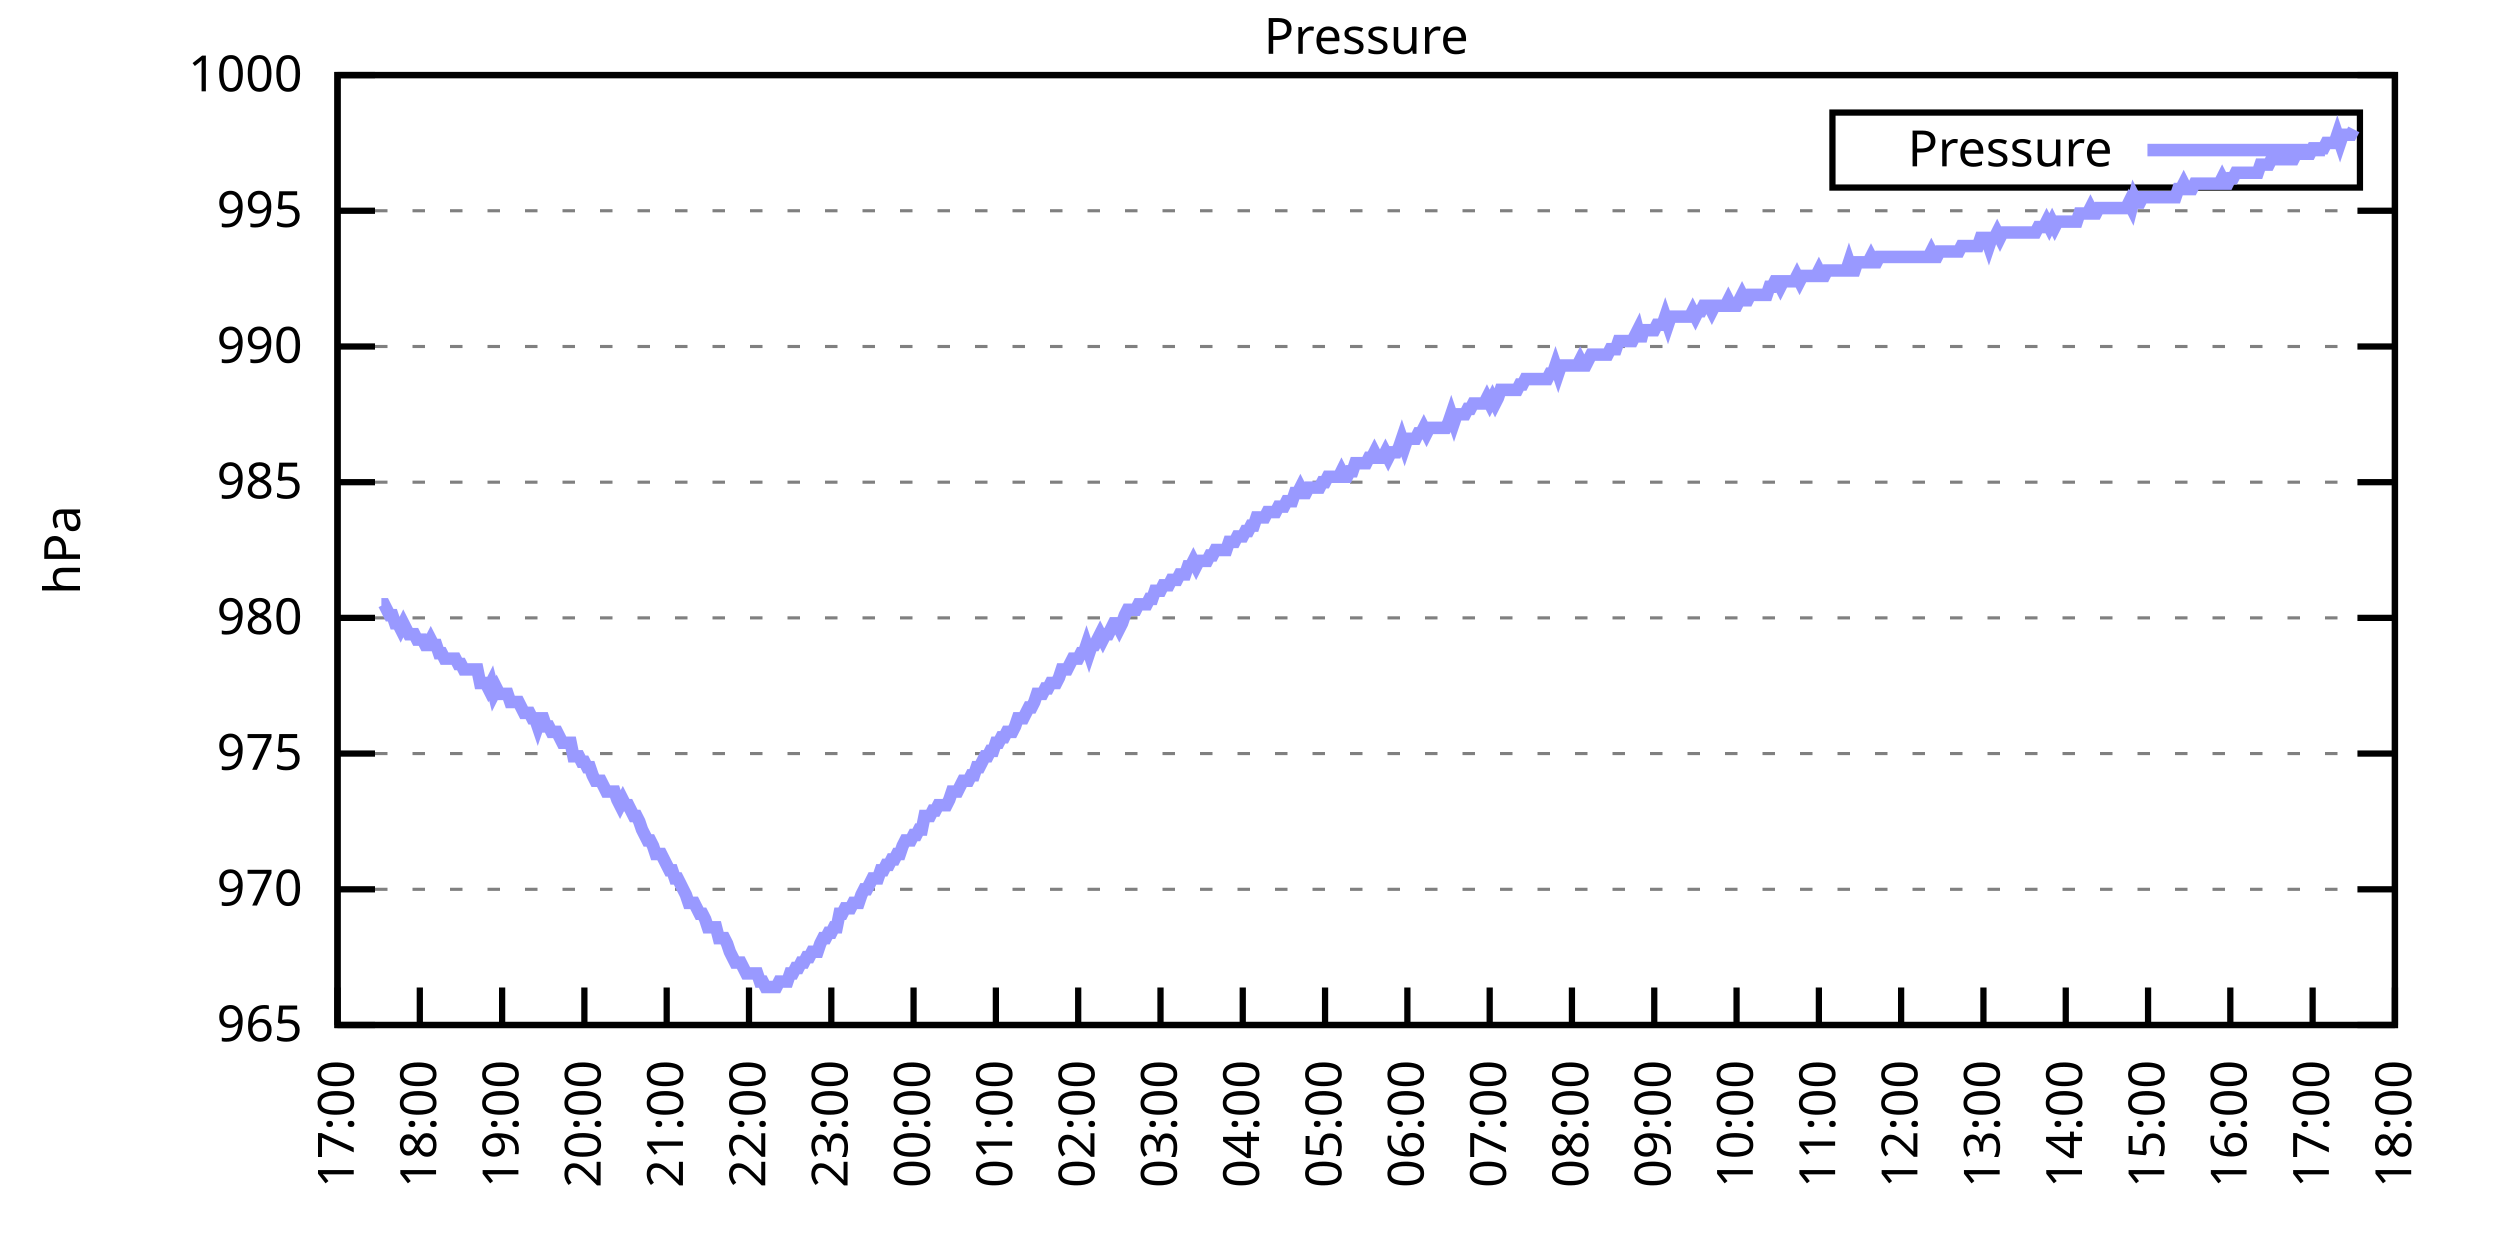
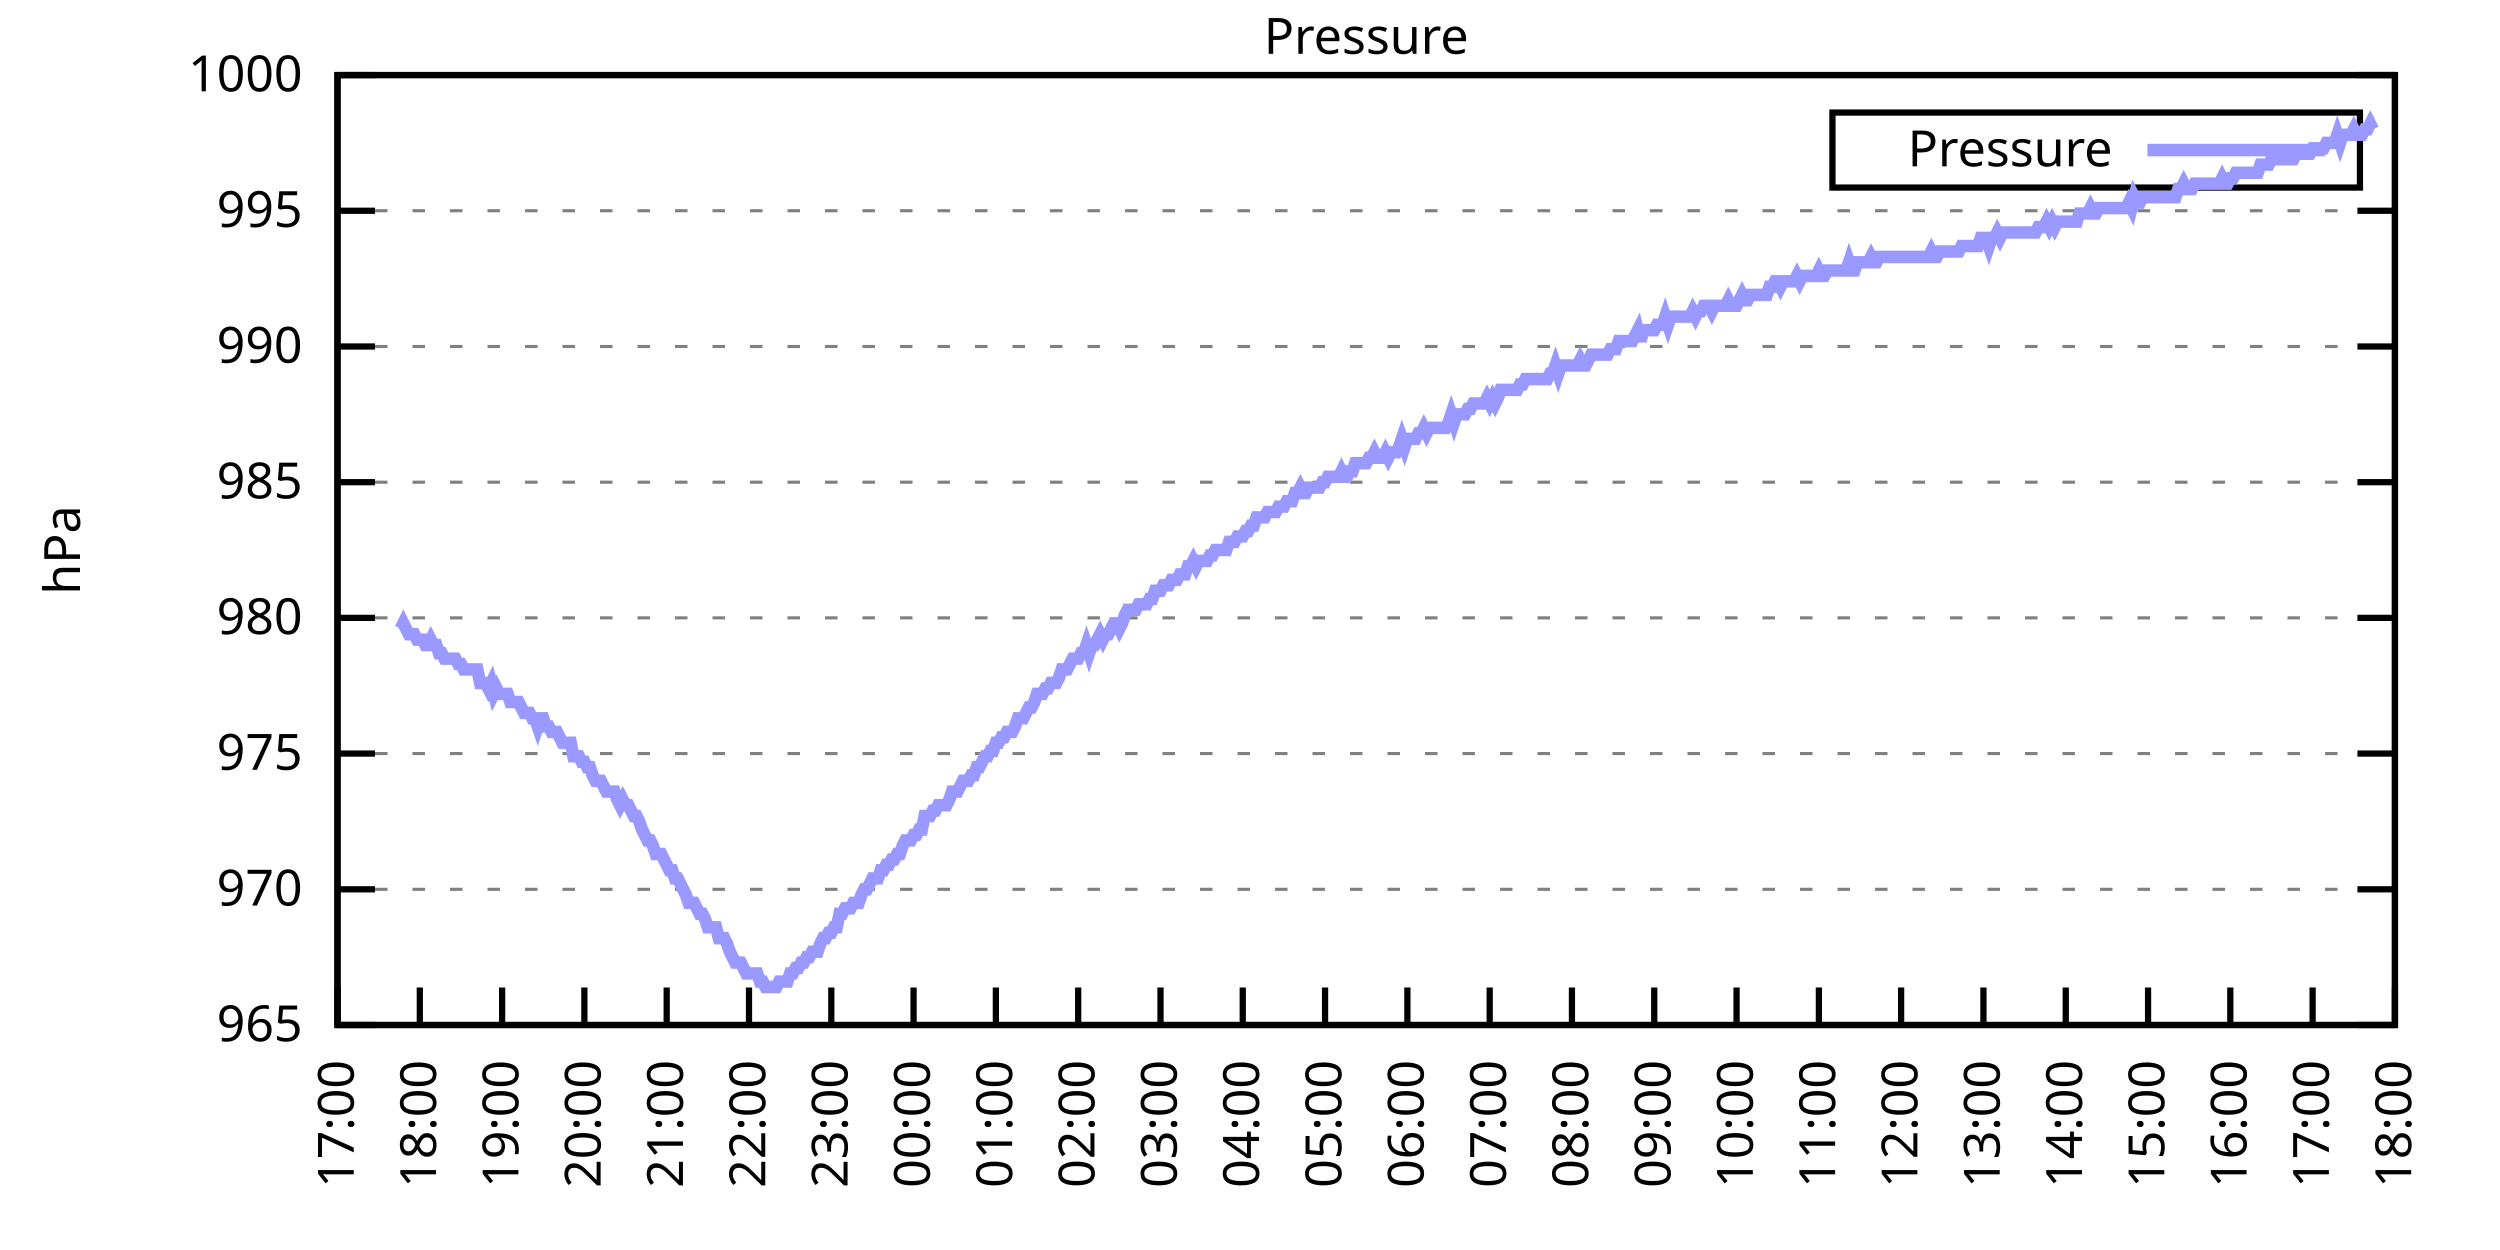
<svg xmlns="http://www.w3.org/2000/svg" xmlns:xlink="http://www.w3.org/1999/xlink" width="400" height="200" viewBox="0 0 400 200">
  <g id="gnuplot_canvas">
    <rect x="0" y="0" width="400" height="200" fill="none" />
    <defs>
      <circle id="gpDot" r="0.5" stroke-width="0.5" stroke="currentColor" />
      <path id="gpPt0" stroke-width="0.333" stroke="currentColor" d="M-1,0 h2 M0,-1 v2" />
      <path id="gpPt1" stroke-width="0.333" stroke="currentColor" d="M-1,-1 L1,1 M1,-1 L-1,1" />
      <path id="gpPt2" stroke-width="0.333" stroke="currentColor" d="M-1,0 L1,0 M0,-1 L0,1 M-1,-1 L1,1 M-1,1 L1,-1" />
      <rect id="gpPt3" stroke-width="0.333" stroke="currentColor" x="-1" y="-1" width="2" height="2" />
      <rect id="gpPt4" stroke-width="0.333" stroke="currentColor" fill="currentColor" x="-1" y="-1" width="2" height="2" />
      <circle id="gpPt5" stroke-width="0.333" stroke="currentColor" cx="0" cy="0" r="1" />
      <use xlink:href="#gpPt5" id="gpPt6" fill="currentColor" stroke="none" />
      <path id="gpPt7" stroke-width="0.333" stroke="currentColor" d="M0,-1.33 L-1.33,0.67 L1.33,0.67 z" />
      <use xlink:href="#gpPt7" id="gpPt8" fill="currentColor" stroke="none" />
      <use xlink:href="#gpPt7" id="gpPt9" stroke="currentColor" transform="rotate(180)" />
      <use xlink:href="#gpPt9" id="gpPt10" fill="currentColor" stroke="none" />
      <use xlink:href="#gpPt3" id="gpPt11" stroke="currentColor" transform="rotate(45)" />
      <use xlink:href="#gpPt11" id="gpPt12" fill="currentColor" stroke="none" />
      <path id="gpPt13" stroke-width="0.333" stroke="currentColor" d="M0,1.330 L1.265,0.411 L0.782,-1.067 L-0.782,-1.076 L-1.265,0.411 z" />
      <use xlink:href="#gpPt13" id="gpPt14" fill="currentColor" stroke="none" />
      <filter id="textbox" filterUnits="objectBoundingBox" x="0" y="0" height="1" width="1">
        <feFlood flood-color="white" flood-opacity="1" result="bgnd" />
        <feComposite in="SourceGraphic" in2="bgnd" operator="atop" />
      </filter>
      <filter id="greybox" filterUnits="objectBoundingBox" x="0" y="0" height="1" width="1">
        <feFlood flood-color="lightgrey" flood-opacity="1" result="grey" />
        <feComposite in="SourceGraphic" in2="grey" operator="atop" />
      </filter>
    </defs>
    <g fill="none" color="white" stroke="currentColor" stroke-width="1.00" stroke-linecap="butt" stroke-linejoin="miter">
</g>
    <g fill="none" color="black" stroke="currentColor" stroke-width="1.00" stroke-linecap="butt" stroke-linejoin="miter">
      <g stroke="none" shape-rendering="crispEdges">
        <polygon fill="rgb(255, 255, 255)" points="54.00,164.00 383.18,164.00 383.18,12.02 54.00,12.02 " />
      </g>
    </g>
    <g fill="none" color="black" stroke="currentColor" stroke-width="1.00" stroke-linecap="butt" stroke-linejoin="miter">
</g>
    <g fill="none" color="black" stroke="black" stroke-width="0.50" stroke-linecap="butt" stroke-linejoin="miter">
</g>
    <g fill="none" color="gray" stroke="currentColor" stroke-width="0.50" stroke-linecap="butt" stroke-linejoin="miter">
      <path stroke="gray" stroke-dasharray="2,4" class="gridline" d="M54.00,164.00 L383.19,164.00  " />
    </g>
    <g fill="none" color="gray" stroke="gray" stroke-width="1.00" stroke-linecap="butt" stroke-linejoin="miter">
</g>
    <g fill="none" color="black" stroke="currentColor" stroke-width="1.00" stroke-linecap="butt" stroke-linejoin="miter">
      <path stroke="black" d="M54.00,164.00 L60.00,164.00 M383.19,164.00 L377.19,164.00  " />
      <g transform="translate(48.40,166.60)" stroke="none" fill="black" font-family="Sans" font-size="8.00" text-anchor="end">
        <text>
          <tspan font-family="Sans"> 965</tspan>
        </text>
      </g>
    </g>
    <g fill="none" color="black" stroke="currentColor" stroke-width="1.00" stroke-linecap="butt" stroke-linejoin="miter">
</g>
    <g fill="none" color="black" stroke="black" stroke-width="0.50" stroke-linecap="butt" stroke-linejoin="miter">
</g>
    <g fill="none" color="gray" stroke="currentColor" stroke-width="0.50" stroke-linecap="butt" stroke-linejoin="miter">
      <path stroke="gray" stroke-dasharray="2,4" class="gridline" d="M54.00,142.29 L383.19,142.29  " />
    </g>
    <g fill="none" color="gray" stroke="gray" stroke-width="1.00" stroke-linecap="butt" stroke-linejoin="miter">
</g>
    <g fill="none" color="black" stroke="currentColor" stroke-width="1.00" stroke-linecap="butt" stroke-linejoin="miter">
      <path stroke="black" d="M54.00,142.29 L60.00,142.29 M383.19,142.29 L377.19,142.29  " />
      <g transform="translate(48.40,144.89)" stroke="none" fill="black" font-family="Sans" font-size="8.00" text-anchor="end">
        <text>
          <tspan font-family="Sans"> 970</tspan>
        </text>
      </g>
    </g>
    <g fill="none" color="black" stroke="currentColor" stroke-width="1.00" stroke-linecap="butt" stroke-linejoin="miter">
</g>
    <g fill="none" color="black" stroke="black" stroke-width="0.50" stroke-linecap="butt" stroke-linejoin="miter">
</g>
    <g fill="none" color="gray" stroke="currentColor" stroke-width="0.50" stroke-linecap="butt" stroke-linejoin="miter">
      <path stroke="gray" stroke-dasharray="2,4" class="gridline" d="M54.00,120.57 L383.19,120.57  " />
    </g>
    <g fill="none" color="gray" stroke="gray" stroke-width="1.00" stroke-linecap="butt" stroke-linejoin="miter">
</g>
    <g fill="none" color="black" stroke="currentColor" stroke-width="1.00" stroke-linecap="butt" stroke-linejoin="miter">
      <path stroke="black" d="M54.00,120.57 L60.00,120.57 M383.19,120.57 L377.19,120.57  " />
      <g transform="translate(48.40,123.17)" stroke="none" fill="black" font-family="Sans" font-size="8.00" text-anchor="end">
        <text>
          <tspan font-family="Sans"> 975</tspan>
        </text>
      </g>
    </g>
    <g fill="none" color="black" stroke="currentColor" stroke-width="1.00" stroke-linecap="butt" stroke-linejoin="miter">
</g>
    <g fill="none" color="black" stroke="black" stroke-width="0.50" stroke-linecap="butt" stroke-linejoin="miter">
</g>
    <g fill="none" color="gray" stroke="currentColor" stroke-width="0.50" stroke-linecap="butt" stroke-linejoin="miter">
      <path stroke="gray" stroke-dasharray="2,4" class="gridline" d="M54.00,98.86 L383.19,98.86  " />
    </g>
    <g fill="none" color="gray" stroke="gray" stroke-width="1.00" stroke-linecap="butt" stroke-linejoin="miter">
</g>
    <g fill="none" color="black" stroke="currentColor" stroke-width="1.00" stroke-linecap="butt" stroke-linejoin="miter">
      <path stroke="black" d="M54.00,98.86 L60.00,98.86 M383.19,98.86 L377.19,98.86  " />
      <g transform="translate(48.40,101.46)" stroke="none" fill="black" font-family="Sans" font-size="8.00" text-anchor="end">
        <text>
          <tspan font-family="Sans"> 980</tspan>
        </text>
      </g>
    </g>
    <g fill="none" color="black" stroke="currentColor" stroke-width="1.00" stroke-linecap="butt" stroke-linejoin="miter">
</g>
    <g fill="none" color="black" stroke="black" stroke-width="0.50" stroke-linecap="butt" stroke-linejoin="miter">
</g>
    <g fill="none" color="gray" stroke="currentColor" stroke-width="0.50" stroke-linecap="butt" stroke-linejoin="miter">
      <path stroke="gray" stroke-dasharray="2,4" class="gridline" d="M54.00,77.15 L383.19,77.15  " />
    </g>
    <g fill="none" color="gray" stroke="gray" stroke-width="1.00" stroke-linecap="butt" stroke-linejoin="miter">
</g>
    <g fill="none" color="black" stroke="currentColor" stroke-width="1.00" stroke-linecap="butt" stroke-linejoin="miter">
      <path stroke="black" d="M54.00,77.15 L60.00,77.15 M383.19,77.15 L377.19,77.15  " />
      <g transform="translate(48.40,79.75)" stroke="none" fill="black" font-family="Sans" font-size="8.00" text-anchor="end">
        <text>
          <tspan font-family="Sans"> 985</tspan>
        </text>
      </g>
    </g>
    <g fill="none" color="black" stroke="currentColor" stroke-width="1.00" stroke-linecap="butt" stroke-linejoin="miter">
</g>
    <g fill="none" color="black" stroke="black" stroke-width="0.50" stroke-linecap="butt" stroke-linejoin="miter">
</g>
    <g fill="none" color="gray" stroke="currentColor" stroke-width="0.50" stroke-linecap="butt" stroke-linejoin="miter">
      <path stroke="gray" stroke-dasharray="2,4" class="gridline" d="M54.00,55.44 L383.19,55.44  " />
    </g>
    <g fill="none" color="gray" stroke="gray" stroke-width="1.00" stroke-linecap="butt" stroke-linejoin="miter">
</g>
    <g fill="none" color="black" stroke="currentColor" stroke-width="1.00" stroke-linecap="butt" stroke-linejoin="miter">
      <path stroke="black" d="M54.00,55.44 L60.00,55.44 M383.19,55.44 L377.19,55.44  " />
      <g transform="translate(48.40,58.04)" stroke="none" fill="black" font-family="Sans" font-size="8.00" text-anchor="end">
        <text>
          <tspan font-family="Sans"> 990</tspan>
        </text>
      </g>
    </g>
    <g fill="none" color="black" stroke="currentColor" stroke-width="1.00" stroke-linecap="butt" stroke-linejoin="miter">
</g>
    <g fill="none" color="black" stroke="black" stroke-width="0.50" stroke-linecap="butt" stroke-linejoin="miter">
</g>
    <g fill="none" color="gray" stroke="currentColor" stroke-width="0.50" stroke-linecap="butt" stroke-linejoin="miter">
      <path stroke="gray" stroke-dasharray="2,4" class="gridline" d="M54.00,33.72 L383.19,33.72  " />
    </g>
    <g fill="none" color="gray" stroke="gray" stroke-width="1.00" stroke-linecap="butt" stroke-linejoin="miter">
</g>
    <g fill="none" color="black" stroke="currentColor" stroke-width="1.00" stroke-linecap="butt" stroke-linejoin="miter">
      <path stroke="black" d="M54.00,33.72 L60.00,33.72 M383.19,33.72 L377.19,33.72  " />
      <g transform="translate(48.40,36.32)" stroke="none" fill="black" font-family="Sans" font-size="8.00" text-anchor="end">
        <text>
          <tspan font-family="Sans"> 995</tspan>
        </text>
      </g>
    </g>
    <g fill="none" color="black" stroke="currentColor" stroke-width="1.00" stroke-linecap="butt" stroke-linejoin="miter">
</g>
    <g fill="none" color="black" stroke="black" stroke-width="0.50" stroke-linecap="butt" stroke-linejoin="miter">
</g>
    <g fill="none" color="gray" stroke="currentColor" stroke-width="0.50" stroke-linecap="butt" stroke-linejoin="miter">
      <path stroke="gray" stroke-dasharray="2,4" class="gridline" d="M54.00,12.01 L383.19,12.01  " />
    </g>
    <g fill="none" color="gray" stroke="gray" stroke-width="1.00" stroke-linecap="butt" stroke-linejoin="miter">
</g>
    <g fill="none" color="black" stroke="currentColor" stroke-width="1.00" stroke-linecap="butt" stroke-linejoin="miter">
      <path stroke="black" d="M54.00,12.01 L60.00,12.01 M383.19,12.01 L377.19,12.01  " />
      <g transform="translate(48.40,14.61)" stroke="none" fill="black" font-family="Sans" font-size="8.00" text-anchor="end">
        <text>
          <tspan font-family="Sans"> 1000</tspan>
        </text>
      </g>
    </g>
    <g fill="none" color="black" stroke="currentColor" stroke-width="1.00" stroke-linecap="butt" stroke-linejoin="miter">
      <path stroke="black" d="M54.00,164.00 L54.00,158.00  " />
      <g transform="translate(56.60,169.60) rotate(270.00)" stroke="none" fill="black" font-family="Sans" font-size="8.00" text-anchor="end">
        <text>
          <tspan font-family="Sans">17:00</tspan>
        </text>
      </g>
    </g>
    <g fill="none" color="black" stroke="currentColor" stroke-width="1.00" stroke-linecap="butt" stroke-linejoin="miter">
      <path stroke="black" d="M67.17,164.00 L67.17,158.00  " />
      <g transform="translate(69.77,169.60) rotate(270.00)" stroke="none" fill="black" font-family="Sans" font-size="8.00" text-anchor="end">
        <text>
          <tspan font-family="Sans">18:00</tspan>
        </text>
      </g>
    </g>
    <g fill="none" color="black" stroke="currentColor" stroke-width="1.00" stroke-linecap="butt" stroke-linejoin="miter">
      <path stroke="black" d="M80.34,164.00 L80.34,158.00  " />
      <g transform="translate(82.94,169.60) rotate(270.00)" stroke="none" fill="black" font-family="Sans" font-size="8.00" text-anchor="end">
        <text>
          <tspan font-family="Sans">19:00</tspan>
        </text>
      </g>
    </g>
    <g fill="none" color="black" stroke="currentColor" stroke-width="1.00" stroke-linecap="butt" stroke-linejoin="miter">
      <path stroke="black" d="M93.50,164.00 L93.50,158.00  " />
      <g transform="translate(96.10,169.60) rotate(270.00)" stroke="none" fill="black" font-family="Sans" font-size="8.00" text-anchor="end">
        <text>
          <tspan font-family="Sans">20:00</tspan>
        </text>
      </g>
    </g>
    <g fill="none" color="black" stroke="currentColor" stroke-width="1.00" stroke-linecap="butt" stroke-linejoin="miter">
      <path stroke="black" d="M106.67,164.00 L106.67,158.00  " />
      <g transform="translate(109.27,169.60) rotate(270.00)" stroke="none" fill="black" font-family="Sans" font-size="8.00" text-anchor="end">
        <text>
          <tspan font-family="Sans">21:00</tspan>
        </text>
      </g>
    </g>
    <g fill="none" color="black" stroke="currentColor" stroke-width="1.00" stroke-linecap="butt" stroke-linejoin="miter">
      <path stroke="black" d="M119.84,164.00 L119.84,158.00  " />
      <g transform="translate(122.44,169.60) rotate(270.00)" stroke="none" fill="black" font-family="Sans" font-size="8.00" text-anchor="end">
        <text>
          <tspan font-family="Sans">22:00</tspan>
        </text>
      </g>
    </g>
    <g fill="none" color="black" stroke="currentColor" stroke-width="1.00" stroke-linecap="butt" stroke-linejoin="miter">
      <path stroke="black" d="M133.01,164.00 L133.01,158.00  " />
      <g transform="translate(135.61,169.60) rotate(270.00)" stroke="none" fill="black" font-family="Sans" font-size="8.00" text-anchor="end">
        <text>
          <tspan font-family="Sans">23:00</tspan>
        </text>
      </g>
    </g>
    <g fill="none" color="black" stroke="currentColor" stroke-width="1.00" stroke-linecap="butt" stroke-linejoin="miter">
      <path stroke="black" d="M146.17,164.00 L146.17,158.00  " />
      <g transform="translate(148.77,169.60) rotate(270.00)" stroke="none" fill="black" font-family="Sans" font-size="8.00" text-anchor="end">
        <text>
          <tspan font-family="Sans">00:00</tspan>
        </text>
      </g>
    </g>
    <g fill="none" color="black" stroke="currentColor" stroke-width="1.00" stroke-linecap="butt" stroke-linejoin="miter">
      <path stroke="black" d="M159.34,164.00 L159.34,158.00  " />
      <g transform="translate(161.94,169.60) rotate(270.00)" stroke="none" fill="black" font-family="Sans" font-size="8.00" text-anchor="end">
        <text>
          <tspan font-family="Sans">01:00</tspan>
        </text>
      </g>
    </g>
    <g fill="none" color="black" stroke="currentColor" stroke-width="1.00" stroke-linecap="butt" stroke-linejoin="miter">
      <path stroke="black" d="M172.51,164.00 L172.51,158.00  " />
      <g transform="translate(175.11,169.60) rotate(270.00)" stroke="none" fill="black" font-family="Sans" font-size="8.00" text-anchor="end">
        <text>
          <tspan font-family="Sans">02:00</tspan>
        </text>
      </g>
    </g>
    <g fill="none" color="black" stroke="currentColor" stroke-width="1.00" stroke-linecap="butt" stroke-linejoin="miter">
      <path stroke="black" d="M185.68,164.00 L185.68,158.00  " />
      <g transform="translate(188.28,169.60) rotate(270.00)" stroke="none" fill="black" font-family="Sans" font-size="8.00" text-anchor="end">
        <text>
          <tspan font-family="Sans">03:00</tspan>
        </text>
      </g>
    </g>
    <g fill="none" color="black" stroke="currentColor" stroke-width="1.00" stroke-linecap="butt" stroke-linejoin="miter">
      <path stroke="black" d="M198.84,164.00 L198.84,158.00  " />
      <g transform="translate(201.44,169.60) rotate(270.00)" stroke="none" fill="black" font-family="Sans" font-size="8.00" text-anchor="end">
        <text>
          <tspan font-family="Sans">04:00</tspan>
        </text>
      </g>
    </g>
    <g fill="none" color="black" stroke="currentColor" stroke-width="1.00" stroke-linecap="butt" stroke-linejoin="miter">
      <path stroke="black" d="M212.01,164.00 L212.01,158.00  " />
      <g transform="translate(214.61,169.60) rotate(270.00)" stroke="none" fill="black" font-family="Sans" font-size="8.00" text-anchor="end">
        <text>
          <tspan font-family="Sans">05:00</tspan>
        </text>
      </g>
    </g>
    <g fill="none" color="black" stroke="currentColor" stroke-width="1.00" stroke-linecap="butt" stroke-linejoin="miter">
      <path stroke="black" d="M225.18,164.00 L225.18,158.00  " />
      <g transform="translate(227.78,169.60) rotate(270.00)" stroke="none" fill="black" font-family="Sans" font-size="8.00" text-anchor="end">
        <text>
          <tspan font-family="Sans">06:00</tspan>
        </text>
      </g>
    </g>
    <g fill="none" color="black" stroke="currentColor" stroke-width="1.00" stroke-linecap="butt" stroke-linejoin="miter">
      <path stroke="black" d="M238.35,164.00 L238.35,158.00  " />
      <g transform="translate(240.95,169.60) rotate(270.00)" stroke="none" fill="black" font-family="Sans" font-size="8.00" text-anchor="end">
        <text>
          <tspan font-family="Sans">07:00</tspan>
        </text>
      </g>
    </g>
    <g fill="none" color="black" stroke="currentColor" stroke-width="1.00" stroke-linecap="butt" stroke-linejoin="miter">
      <path stroke="black" d="M251.51,164.00 L251.51,158.00  " />
      <g transform="translate(254.11,169.60) rotate(270.00)" stroke="none" fill="black" font-family="Sans" font-size="8.00" text-anchor="end">
        <text>
          <tspan font-family="Sans">08:00</tspan>
        </text>
      </g>
    </g>
    <g fill="none" color="black" stroke="currentColor" stroke-width="1.00" stroke-linecap="butt" stroke-linejoin="miter">
      <path stroke="black" d="M264.68,164.00 L264.68,158.00  " />
      <g transform="translate(267.28,169.60) rotate(270.00)" stroke="none" fill="black" font-family="Sans" font-size="8.00" text-anchor="end">
        <text>
          <tspan font-family="Sans">09:00</tspan>
        </text>
      </g>
    </g>
    <g fill="none" color="black" stroke="currentColor" stroke-width="1.00" stroke-linecap="butt" stroke-linejoin="miter">
      <path stroke="black" d="M277.85,164.00 L277.85,158.00  " />
      <g transform="translate(280.45,169.60) rotate(270.00)" stroke="none" fill="black" font-family="Sans" font-size="8.00" text-anchor="end">
        <text>
          <tspan font-family="Sans">10:00</tspan>
        </text>
      </g>
    </g>
    <g fill="none" color="black" stroke="currentColor" stroke-width="1.00" stroke-linecap="butt" stroke-linejoin="miter">
      <path stroke="black" d="M291.02,164.00 L291.02,158.00  " />
      <g transform="translate(293.62,169.60) rotate(270.00)" stroke="none" fill="black" font-family="Sans" font-size="8.00" text-anchor="end">
        <text>
          <tspan font-family="Sans">11:00</tspan>
        </text>
      </g>
    </g>
    <g fill="none" color="black" stroke="currentColor" stroke-width="1.00" stroke-linecap="butt" stroke-linejoin="miter">
      <path stroke="black" d="M304.18,164.00 L304.18,158.00  " />
      <g transform="translate(306.78,169.60) rotate(270.00)" stroke="none" fill="black" font-family="Sans" font-size="8.00" text-anchor="end">
        <text>
          <tspan font-family="Sans">12:00</tspan>
        </text>
      </g>
    </g>
    <g fill="none" color="black" stroke="currentColor" stroke-width="1.00" stroke-linecap="butt" stroke-linejoin="miter">
      <path stroke="black" d="M317.35,164.00 L317.35,158.00  " />
      <g transform="translate(319.95,169.60) rotate(270.00)" stroke="none" fill="black" font-family="Sans" font-size="8.00" text-anchor="end">
        <text>
          <tspan font-family="Sans">13:00</tspan>
        </text>
      </g>
    </g>
    <g fill="none" color="black" stroke="currentColor" stroke-width="1.00" stroke-linecap="butt" stroke-linejoin="miter">
      <path stroke="black" d="M330.52,164.00 L330.52,158.00  " />
      <g transform="translate(333.12,169.60) rotate(270.00)" stroke="none" fill="black" font-family="Sans" font-size="8.00" text-anchor="end">
        <text>
          <tspan font-family="Sans">14:00</tspan>
        </text>
      </g>
    </g>
    <g fill="none" color="black" stroke="currentColor" stroke-width="1.00" stroke-linecap="butt" stroke-linejoin="miter">
      <path stroke="black" d="M343.69,164.00 L343.69,158.00  " />
      <g transform="translate(346.29,169.60) rotate(270.00)" stroke="none" fill="black" font-family="Sans" font-size="8.00" text-anchor="end">
        <text>
          <tspan font-family="Sans">15:00</tspan>
        </text>
      </g>
    </g>
    <g fill="none" color="black" stroke="currentColor" stroke-width="1.00" stroke-linecap="butt" stroke-linejoin="miter">
      <path stroke="black" d="M356.85,164.00 L356.85,158.00  " />
      <g transform="translate(359.45,169.60) rotate(270.00)" stroke="none" fill="black" font-family="Sans" font-size="8.00" text-anchor="end">
        <text>
          <tspan font-family="Sans">16:00</tspan>
        </text>
      </g>
    </g>
    <g fill="none" color="black" stroke="currentColor" stroke-width="1.00" stroke-linecap="butt" stroke-linejoin="miter">
      <path stroke="black" d="M370.02,164.00 L370.02,158.00  " />
      <g transform="translate(372.62,169.60) rotate(270.00)" stroke="none" fill="black" font-family="Sans" font-size="8.00" text-anchor="end">
        <text>
          <tspan font-family="Sans">17:00</tspan>
        </text>
      </g>
    </g>
    <g fill="none" color="black" stroke="currentColor" stroke-width="1.00" stroke-linecap="butt" stroke-linejoin="miter">
      <path stroke="black" d="M383.19,164.00 L383.19,158.00  " />
      <g transform="translate(385.79,169.60) rotate(270.00)" stroke="none" fill="black" font-family="Sans" font-size="8.00" text-anchor="end">
        <text>
          <tspan font-family="Sans">18:00</tspan>
        </text>
      </g>
    </g>
    <g fill="none" color="black" stroke="currentColor" stroke-width="1.00" stroke-linecap="butt" stroke-linejoin="miter">
</g>
    <g fill="none" color="black" stroke="currentColor" stroke-width="1.00" stroke-linecap="butt" stroke-linejoin="miter">
      <path stroke="black" d="M54.00,12.01 L54.00,164.00 L383.19,164.00 L383.19,12.01 L54.00,12.01 Z  " />
    </g>
    <g fill="none" color="black" stroke="currentColor" stroke-width="1.00" stroke-linecap="butt" stroke-linejoin="miter">
</g>
    <g fill="none" color="black" stroke="currentColor" stroke-width="1.00" stroke-linecap="butt" stroke-linejoin="miter">
      <path stroke="black" d="M293.19,30.01 L293.19,18.01 L377.59,18.01 L377.59,30.01 L293.19,30.01 Z  " />
    </g>
    <g id="Pressure_plot_1">
      <g fill="none" color="white" stroke="black" stroke-width="2.00" stroke-linecap="butt" stroke-linejoin="miter">
</g>
      <g fill="none" color="black" stroke="currentColor" stroke-width="2.00" stroke-linecap="butt" stroke-linejoin="miter">
        <g transform="translate(337.99,26.61)" stroke="none" fill="black" font-family="Sans" font-size="8.00" text-anchor="end">
          <text>
            <tspan font-family="Sans">Pressure</tspan>
          </text>
        </g>
      </g>
      <g fill="none" color="black" stroke="currentColor" stroke-width="2.00" stroke-linecap="butt" stroke-linejoin="miter">
-         <path stroke="rgb(153, 153, 255)" d="M343.59,24.01 L371.99,24.01 M61.02,96.69 L61.46,96.69 L61.90,97.56 L62.34,98.43 L62.78,98.43 L63.22,99.73   L63.66,99.73 L64.10,100.60 L64.53,99.73 L64.97,100.60 L65.41,101.47 L65.85,101.47 L66.29,101.47 L66.73,102.34   L67.17,102.34 L67.61,102.34 L68.05,103.20 L68.48,103.20 L68.92,102.34 L69.36,103.20 L69.80,103.20 L70.24,104.51   L70.68,104.51 L71.12,105.38 L71.56,105.38 L72.00,105.38 L72.43,105.38 L72.87,105.38 L73.31,106.24 L73.75,106.24   L74.19,107.11 L74.63,107.11 L75.07,107.11 L75.51,107.11 L75.95,107.11 L76.38,107.11 L76.82,109.28 L77.26,109.28   L77.70,109.28 L78.14,110.15 L78.58,109.28 L79.02,111.02 L79.46,110.15 L79.90,111.02 L80.34,111.02 L80.77,111.02   L81.21,111.02 L81.65,112.32 L82.09,112.32 L82.53,112.32 L82.97,112.32 L83.41,113.19 L83.85,114.06 L84.29,114.06   L84.72,114.06 L85.16,114.93 L85.60,114.93 L86.04,116.23 L86.48,114.93 L86.92,114.93 L87.36,116.23 L87.80,116.23   L88.24,117.10 L88.67,117.10 L89.11,117.10 L89.55,117.97 L89.99,118.84 L90.43,118.84 L90.87,118.84 L91.31,118.84   L91.75,121.01 L92.19,121.01 L92.62,121.01 L93.06,121.88 L93.50,121.88 L93.94,122.75 L94.38,122.75 L94.82,124.05   L95.26,124.92 L95.70,124.92 L96.14,124.92 L96.58,125.79 L97.01,126.65 L97.45,126.65 L97.89,126.65 L98.33,126.65   L98.77,127.96 L99.21,128.83 L99.65,127.96 L100.09,128.83 L100.53,128.83 L100.96,129.69 L101.40,130.56 L101.84,130.56   L102.28,131.43 L102.72,132.73 L103.16,133.60 L103.60,134.47 L104.04,134.47 L104.48,135.34 L104.91,136.64 L105.35,136.64   L105.79,136.64 L106.23,137.51 L106.67,138.38 L107.11,139.25 L107.55,139.25 L107.99,140.55 L108.43,140.55 L108.87,141.42   L109.30,142.29 L109.74,143.16 L110.18,144.46 L110.62,144.46 L111.06,144.46 L111.50,145.33 L111.94,146.20 L112.38,146.20   L112.82,147.06 L113.25,148.37 L113.69,148.37 L114.13,148.37 L114.57,148.37 L115.01,150.10 L115.45,150.10 L115.89,150.10   L116.33,150.97 L116.77,152.28 L117.20,153.14 L117.64,154.01 L118.08,154.01 L118.52,154.01 L118.96,154.88 L119.40,155.75   L119.84,155.75 L120.28,155.75 L120.72,155.75 L121.15,155.75 L121.59,157.05 L122.03,157.05 L122.47,157.92 L122.91,157.92   L123.35,157.92 L123.79,157.92 L124.23,157.92 L124.67,157.05 L125.11,157.05 L125.54,157.05 L125.98,157.05 L126.42,155.75   L126.86,155.75 L127.30,154.88 L127.74,154.88 L128.18,154.01 L128.62,154.01 L129.06,153.14 L129.49,153.14 L129.93,152.28   L130.37,152.28 L130.81,152.28 L131.25,150.97 L131.69,150.10 L132.13,150.10 L132.57,149.24 L133.01,149.24 L133.44,148.37   L133.88,148.37 L134.32,146.20 L134.76,146.20 L135.20,145.33 L135.64,145.33 L136.08,145.33 L136.52,144.46 L136.96,144.46   L137.39,144.46 L137.83,143.16 L138.27,142.29 L138.71,142.29 L139.15,141.42 L139.59,140.55 L140.03,140.55 L140.47,140.55   L140.91,139.25 L141.35,139.25 L141.78,138.38 L142.22,138.38 L142.66,137.51 L143.10,137.51 L143.54,136.64 L143.98,136.64   L144.42,135.34 L144.86,134.47 L145.30,134.47 L145.73,134.47 L146.17,133.60 L146.61,133.60 L147.05,132.73 L147.49,132.73   L147.93,130.56 L148.37,130.56 L148.81,130.56 L149.25,129.69 L149.68,129.69 L150.12,128.83 L150.56,128.83 L151.00,128.83   L151.44,128.83 L151.88,127.96 L152.32,126.65 L152.76,126.65 L153.20,126.65 L153.63,125.79 L154.07,124.92 L154.51,124.92   L154.95,124.92 L155.39,124.05 L155.83,124.05 L156.27,122.75 L156.71,122.75 L157.15,121.88 L157.59,121.01 L158.02,121.01   L158.46,120.14 L158.90,120.14 L159.34,118.84 L159.78,118.84 L160.22,117.97 L160.66,117.97 L161.10,117.10 L161.54,117.10   L161.97,117.10 L162.41,116.23 L162.85,114.93 L163.29,114.93 L163.73,114.93 L164.17,114.06 L164.61,113.19 L165.05,113.19   L165.49,112.32 L165.92,111.02 L166.36,111.02 L166.80,111.02 L167.24,110.15 L167.68,110.15 L168.12,109.28 L168.56,109.28   L169.00,109.28 L169.44,108.42 L169.87,107.11 L170.31,107.11 L170.75,107.11 L171.19,106.24 L171.63,105.38 L172.07,105.38   L172.51,105.38 L172.95,104.51 L173.39,104.51 L173.83,103.20 L174.26,104.51 L174.70,103.20 L175.14,103.20 L175.58,102.34   L176.02,101.47 L176.46,102.34 L176.90,101.47 L177.34,101.47 L177.78,100.60 L178.21,99.73 L178.65,99.73 L179.09,100.60   L179.53,99.73 L179.97,98.43 L180.41,97.56 L180.85,97.56 L181.29,97.56 L181.73,97.56 L182.16,96.69 L182.60,96.69   L183.04,96.69 L183.48,96.69 L183.92,95.82 L184.36,95.82 L184.80,94.52 L185.24,94.52 L185.68,94.52 L186.11,93.65   L186.55,93.65 L186.99,93.65 L187.43,92.78 L187.87,92.78 L188.31,92.78 L188.75,91.91 L189.19,91.91 L189.63,91.91   L190.07,90.61 L190.50,90.61 L190.94,89.74 L191.38,90.61 L191.82,89.74 L192.26,89.74 L192.70,89.74 L193.14,89.74   L193.58,88.87 L194.02,88.87 L194.45,88.00 L194.89,88.00 L195.33,88.00 L195.77,88.00 L196.21,88.00 L196.65,86.70   L197.09,86.70 L197.53,86.70 L197.97,85.83 L198.40,85.83 L198.84,85.83 L199.28,84.97 L199.72,84.97 L200.16,84.10   L200.60,84.10 L201.04,82.79 L201.48,82.79 L201.92,82.79 L202.35,82.79 L202.79,81.93 L203.23,81.93 L203.67,81.93   L204.11,81.93 L204.55,81.06 L204.99,81.06 L205.43,81.06 L205.87,80.19 L206.31,80.19 L206.74,80.19 L207.18,78.89   L207.62,78.89 L208.06,78.02 L208.50,78.89 L208.94,78.89 L209.38,78.02 L209.82,78.02 L210.26,78.02 L210.69,78.02   L211.13,78.02 L211.57,77.15 L212.01,77.15 L212.45,76.28 L212.89,76.28 L213.33,76.28 L213.77,76.28 L214.21,76.28   L214.64,75.41 L215.08,76.28 L215.52,76.28 L215.96,75.41 L216.40,75.41 L216.84,74.11 L217.28,74.11 L217.72,74.11   L218.16,74.11 L218.60,74.11 L219.03,73.24 L219.47,73.24 L219.91,72.37 L220.35,73.24 L220.79,73.24 L221.23,73.24   L221.67,72.37 L222.11,73.24 L222.55,72.37 L222.98,72.37 L223.42,72.37 L223.86,71.50 L224.30,70.20 L224.74,71.50   L225.18,70.20 L225.62,70.20 L226.06,70.20 L226.50,70.20 L226.93,69.33 L227.37,69.33 L227.81,68.46 L228.25,69.33   L228.69,68.46 L229.13,68.46 L229.57,68.46 L230.01,68.46 L230.45,68.46 L230.88,68.46 L231.32,68.46 L231.76,67.59   L232.20,66.29 L232.64,67.59 L233.08,66.29 L233.52,66.29 L233.96,66.29 L234.40,66.29 L234.84,65.42 L235.27,65.42   L235.71,64.56 L236.15,64.56 L236.59,64.56 L237.03,64.56 L237.47,64.56 L237.91,63.69 L238.35,64.56 L238.79,63.69   L239.22,64.56 L239.66,63.69 L240.10,62.38 L240.54,62.38 L240.98,62.38 L241.42,62.38 L241.86,62.38 L242.30,62.38   L242.74,62.38 L243.17,61.52 L243.61,61.52 L244.05,60.65 L244.49,60.65 L244.93,60.65 L245.37,60.65 L245.81,60.65   L246.25,60.65 L246.69,60.65 L247.12,60.65 L247.56,60.65 L248.00,59.78 L248.44,59.78 L248.88,58.48 L249.32,59.78   L249.76,58.48 L250.20,58.48 L250.64,58.48 L251.08,58.48 L251.51,58.48 L251.95,58.48 L252.39,58.48 L252.83,57.61   L253.27,58.48 L253.71,58.48 L254.15,57.61 L254.59,56.74 L255.03,56.74 L255.46,56.74 L255.90,56.74 L256.34,56.74   L256.78,56.74 L257.22,56.74 L257.66,55.87 L258.10,55.87 L258.54,55.87 L258.98,54.57 L259.41,54.57 L259.85,54.57   L260.29,54.57 L260.73,54.57 L261.17,54.57 L261.61,53.70 L262.05,52.83 L262.49,54.57 L262.93,52.83 L263.36,52.83   L263.80,52.83 L264.24,52.83 L264.68,52.83 L265.12,51.96 L265.56,51.96 L266.00,51.96 L266.44,50.66 L266.88,51.96   L267.32,50.66 L267.75,50.66 L268.19,50.66 L268.63,50.66 L269.07,50.66 L269.51,50.66 L269.95,50.66 L270.39,50.66   L270.83,49.79 L271.27,50.66 L271.70,49.79 L272.14,49.79 L272.58,48.92 L273.02,48.92 L273.46,48.92 L273.90,49.79   L274.34,48.92 L274.78,48.92 L275.22,48.92 L275.65,48.92 L276.09,48.92 L276.53,48.05 L276.97,48.92 L277.41,48.92   L277.85,48.92 L278.29,48.05 L278.73,47.18 L279.17,48.05 L279.60,48.05 L280.04,47.18 L280.48,47.18 L280.92,47.18   L281.36,47.18 L281.80,47.18 L282.24,47.18 L282.68,47.18 L283.12,45.88 L283.56,45.88 L283.99,45.01 L284.43,45.01   L284.87,45.88 L285.31,45.01 L285.75,45.01 L286.19,45.01 L286.63,45.01 L287.07,45.01 L287.51,44.15 L287.94,45.01   L288.38,44.15 L288.82,44.15 L289.26,44.15 L289.70,44.15 L290.14,44.15 L290.58,44.15 L291.02,43.28 L291.46,44.15   L291.89,44.15 L292.33,43.28 L292.77,43.28 L293.21,43.28 L293.65,43.28 L294.09,43.28 L294.53,43.28 L294.97,43.28   L295.41,43.28 L295.84,41.97 L296.28,43.28 L296.72,43.28 L297.16,41.97 L297.60,41.97 L298.04,41.97 L298.48,41.97   L298.92,41.97 L299.36,41.11 L299.80,41.97 L300.23,41.97 L300.67,41.11 L301.11,41.11 L301.55,41.11 L301.99,41.11   L302.43,41.11 L302.87,41.11 L303.31,41.11 L303.75,41.11 L304.18,41.11 L304.62,41.11 L305.06,41.11 L305.50,41.11   L305.94,41.11 L306.38,41.11 L306.82,41.11 L307.26,41.11 L307.70,41.11 L308.13,41.11 L308.57,41.11 L309.01,40.24   L309.45,41.11 L309.89,41.11 L310.33,40.24 L310.77,40.24 L311.21,40.24 L311.65,40.24 L312.08,40.24 L312.52,40.24   L312.96,40.24 L313.40,40.24 L313.84,39.37 L314.28,39.37 L314.72,39.37 L315.16,39.37 L315.60,39.37 L316.04,39.37   L316.47,39.37 L316.91,38.07 L317.35,38.07 L317.79,38.07 L318.23,39.37 L318.67,38.07 L319.11,38.07 L319.55,37.20   L319.99,38.07 L320.42,37.20 L320.86,37.20 L321.30,37.20 L321.74,37.20 L322.18,37.20 L322.62,37.20 L323.06,37.20   L323.50,37.20 L323.94,37.20 L324.37,37.20 L324.81,37.20 L325.25,37.20 L325.69,37.20 L326.13,36.33 L326.57,36.33   L327.01,36.33 L327.45,35.46 L327.89,36.33 L328.33,35.46 L328.76,36.33 L329.20,35.46 L329.64,35.46 L330.08,35.46   L330.52,35.46 L330.96,35.46 L331.40,35.46 L331.84,35.46 L332.28,35.46 L332.71,34.16 L333.15,34.16 L333.59,34.16   L334.03,34.16 L334.47,33.29 L334.91,34.16 L335.35,34.16 L335.79,33.29 L336.23,33.29 L336.66,33.29 L337.10,33.29   L337.54,33.29 L337.98,33.29 L338.42,33.29 L338.86,33.29 L339.30,33.29 L339.74,33.29 L340.18,33.29 L340.61,32.42   L341.05,33.29 L341.49,31.55 L341.93,32.42 L342.37,32.42 L342.81,31.55 L343.25,31.55 L343.69,31.55 L344.13,31.55   L344.57,31.55 L345.00,31.55 L345.44,31.55 L345.88,31.55 L346.32,31.55 L346.76,31.55 L347.20,31.55 L347.64,31.55   L348.08,31.55 L348.52,30.25 L348.95,30.25 L349.39,29.38 L349.83,30.25 L350.27,30.25 L350.71,30.25 L351.15,29.38   L351.59,29.38 L352.03,29.38 L352.47,29.38 L352.90,29.38 L353.34,29.38 L353.78,29.38 L354.22,29.38 L354.66,29.38   L355.10,29.38 L355.54,28.51 L355.98,29.38 L356.42,29.38 L356.85,28.51 L357.29,28.51 L357.73,27.64 L358.17,27.64   L358.61,27.64 L359.05,27.64 L359.49,27.64 L359.93,27.64 L360.37,27.64 L360.81,27.64 L361.24,27.64 L361.68,26.34   L362.12,26.34 L362.56,26.34 L363.00,26.34 L363.44,25.47 L363.88,25.47 L364.32,25.47 L364.76,25.47 L365.19,25.47   L365.63,25.47 L366.07,25.47 L366.51,25.47 L366.95,25.47 L367.39,24.60 L367.83,24.60 L368.27,24.60 L368.71,24.60   L369.14,24.60 L369.58,24.60 L370.02,23.73 L370.46,23.73 L370.90,23.73 L371.34,23.73 L371.78,23.73 L372.22,22.87   L372.66,22.87 L373.09,22.87 L373.53,22.87 L373.97,21.56 L374.41,22.87 L374.85,21.56 L375.29,21.56 L375.73,21.56   L376.17,21.56 L376.61,20.70  " />
+         <path stroke="rgb(153, 153, 255)" d="M343.59,24.01 L371.99,24.01 M64.10,100.60 L64.53,99.73 L64.97,100.60 L65.41,101.47 L65.85,101.47 L66.29,101.47   L66.73,102.34 L67.17,102.34 L67.61,102.34 L68.05,103.20 L68.48,103.20 L68.92,102.34 L69.36,103.20 L69.80,103.20   L70.24,104.51 L70.68,104.51 L71.12,105.38 L71.56,105.38 L72.00,105.38 L72.43,105.38 L72.87,105.38 L73.31,106.24   L73.75,106.24 L74.19,107.11 L74.63,107.11 L75.07,107.11 L75.51,107.11 L75.95,107.11 L76.38,107.11 L76.82,109.28   L77.26,109.28 L77.70,109.28 L78.14,110.15 L78.58,109.28 L79.02,111.02 L79.46,110.15 L79.90,111.02 L80.34,111.02   L80.77,111.02 L81.21,111.02 L81.65,112.32 L82.09,112.32 L82.53,112.32 L82.97,112.32 L83.41,113.19 L83.85,114.06   L84.29,114.06 L84.72,114.06 L85.16,114.93 L85.60,114.93 L86.04,116.23 L86.48,114.93 L86.92,114.93 L87.36,116.23   L87.80,116.23 L88.24,117.10 L88.67,117.10 L89.11,117.10 L89.55,117.97 L89.99,118.84 L90.43,118.84 L90.87,118.84   L91.31,118.84 L91.75,121.01 L92.19,121.01 L92.62,121.01 L93.06,121.88 L93.50,121.88 L93.94,122.75 L94.38,122.75   L94.82,124.05 L95.26,124.92 L95.70,124.92 L96.14,124.92 L96.58,125.79 L97.01,126.65 L97.45,126.65 L97.89,126.65   L98.33,126.65 L98.77,127.96 L99.21,128.83 L99.65,127.96 L100.09,128.83 L100.53,128.83 L100.96,129.69 L101.40,130.56   L101.84,130.56 L102.28,131.43 L102.72,132.73 L103.16,133.60 L103.60,134.47 L104.04,134.47 L104.48,135.34 L104.91,136.64   L105.35,136.64 L105.79,136.64 L106.23,137.51 L106.67,138.38 L107.11,139.25 L107.55,139.25 L107.99,140.55 L108.43,140.55   L108.87,141.42 L109.30,142.29 L109.74,143.16 L110.18,144.46 L110.62,144.46 L111.06,144.46 L111.50,145.33 L111.94,146.20   L112.38,146.20 L112.82,147.06 L113.25,148.37 L113.69,148.37 L114.13,148.37 L114.57,148.37 L115.01,150.10 L115.45,150.10   L115.89,150.10 L116.33,150.97 L116.77,152.28 L117.20,153.14 L117.64,154.01 L118.08,154.01 L118.52,154.01 L118.96,154.88   L119.40,155.75 L119.84,155.75 L120.28,155.75 L120.72,155.75 L121.15,155.75 L121.59,157.05 L122.03,157.05 L122.47,157.92   L122.91,157.92 L123.35,157.92 L123.79,157.92 L124.23,157.92 L124.67,157.05 L125.11,157.05 L125.54,157.05 L125.98,157.05   L126.42,155.75 L126.86,155.75 L127.30,154.88 L127.74,154.88 L128.18,154.01 L128.62,154.01 L129.06,153.14 L129.49,153.14   L129.93,152.28 L130.37,152.28 L130.81,152.28 L131.25,150.97 L131.69,150.10 L132.13,150.10 L132.57,149.24 L133.01,149.24   L133.44,148.37 L133.88,148.37 L134.32,146.20 L134.76,146.20 L135.20,145.33 L135.64,145.33 L136.08,145.33 L136.52,144.46   L136.96,144.46 L137.39,144.46 L137.83,143.16 L138.27,142.29 L138.71,142.29 L139.15,141.42 L139.59,140.55 L140.03,140.55   L140.47,140.55 L140.91,139.25 L141.35,139.25 L141.78,138.38 L142.22,138.38 L142.66,137.51 L143.10,137.51 L143.54,136.64   L143.98,136.64 L144.42,135.34 L144.86,134.47 L145.30,134.47 L145.73,134.47 L146.17,133.60 L146.61,133.60 L147.05,132.73   L147.49,132.73 L147.93,130.56 L148.37,130.56 L148.81,130.56 L149.25,129.69 L149.68,129.69 L150.12,128.83 L150.56,128.83   L151.00,128.83 L151.44,128.83 L151.88,127.96 L152.32,126.65 L152.76,126.65 L153.20,126.65 L153.63,125.79 L154.07,124.92   L154.51,124.92 L154.95,124.92 L155.39,124.05 L155.83,124.05 L156.27,122.75 L156.71,122.75 L157.15,121.88 L157.59,121.01   L158.02,121.01 L158.46,120.14 L158.90,120.14 L159.34,118.84 L159.78,118.84 L160.22,117.97 L160.66,117.97 L161.10,117.10   L161.54,117.10 L161.97,117.10 L162.41,116.23 L162.85,114.93 L163.29,114.93 L163.73,114.93 L164.17,114.06 L164.61,113.19   L165.05,113.19 L165.49,112.32 L165.92,111.02 L166.36,111.02 L166.80,111.02 L167.24,110.15 L167.68,110.15 L168.12,109.28   L168.56,109.28 L169.00,109.28 L169.44,108.42 L169.87,107.11 L170.31,107.11 L170.75,107.11 L171.19,106.24 L171.63,105.38   L172.07,105.38 L172.51,105.38 L172.95,104.51 L173.39,104.51 L173.83,103.20 L174.26,104.51 L174.70,103.20 L175.14,103.20   L175.58,102.34 L176.02,101.47 L176.46,102.34 L176.90,101.47 L177.34,101.47 L177.78,100.60 L178.21,99.73 L178.65,99.73   L179.09,100.60 L179.53,99.73 L179.97,98.43 L180.41,97.56 L180.85,97.56 L181.29,97.56 L181.73,97.56 L182.16,96.69   L182.60,96.69 L183.04,96.69 L183.48,96.69 L183.92,95.82 L184.36,95.82 L184.80,94.52 L185.24,94.52 L185.68,94.52   L186.11,93.65 L186.55,93.65 L186.99,93.65 L187.43,92.78 L187.87,92.78 L188.31,92.78 L188.75,91.91 L189.19,91.91   L189.63,91.91 L190.07,90.61 L190.50,90.61 L190.94,89.74 L191.38,90.61 L191.82,89.74 L192.26,89.74 L192.70,89.74   L193.14,89.74 L193.58,88.87 L194.02,88.87 L194.45,88.00 L194.89,88.00 L195.33,88.00 L195.77,88.00 L196.21,88.00   L196.65,86.70 L197.09,86.70 L197.53,86.70 L197.97,85.83 L198.40,85.83 L198.84,85.83 L199.28,84.97 L199.72,84.97   L200.16,84.10 L200.60,84.10 L201.04,82.79 L201.48,82.79 L201.92,82.79 L202.35,82.79 L202.79,81.93 L203.23,81.93   L203.67,81.93 L204.11,81.93 L204.55,81.06 L204.99,81.06 L205.43,81.06 L205.87,80.19 L206.31,80.19 L206.74,80.19   L207.18,78.89 L207.62,78.89 L208.06,78.02 L208.50,78.89 L208.94,78.89 L209.38,78.02 L209.82,78.02 L210.26,78.02   L210.69,78.02 L211.13,78.02 L211.57,77.15 L212.01,77.15 L212.45,76.28 L212.89,76.28 L213.33,76.28 L213.77,76.28   L214.21,76.28 L214.64,75.41 L215.08,76.28 L215.52,76.28 L215.96,75.41 L216.40,75.41 L216.84,74.11 L217.28,74.11   L217.72,74.11 L218.16,74.11 L218.60,74.11 L219.03,73.24 L219.47,73.24 L219.91,72.37 L220.35,73.24 L220.79,73.24   L221.23,73.24 L221.67,72.37 L222.11,73.24 L222.55,72.37 L222.98,72.37 L223.42,72.37 L223.86,71.50 L224.30,70.20   L224.74,71.50 L225.18,70.20 L225.62,70.20 L226.06,70.20 L226.50,70.20 L226.93,69.33 L227.37,69.33 L227.81,68.46   L228.25,69.33 L228.69,68.46 L229.13,68.46 L229.57,68.46 L230.01,68.46 L230.45,68.46 L230.88,68.46 L231.32,68.46   L231.76,67.59 L232.20,66.29 L232.64,67.59 L233.08,66.29 L233.52,66.29 L233.96,66.29 L234.40,66.29 L234.84,65.42   L235.27,65.42 L235.71,64.56 L236.15,64.56 L236.59,64.56 L237.03,64.56 L237.47,64.56 L237.91,63.69 L238.35,64.56   L238.79,63.69 L239.22,64.56 L239.66,63.69 L240.10,62.38 L240.54,62.38 L240.98,62.38 L241.42,62.38 L241.86,62.38   L242.30,62.38 L242.74,62.38 L243.17,61.52 L243.61,61.52 L244.05,60.65 L244.49,60.65 L244.93,60.65 L245.37,60.65   L245.81,60.65 L246.25,60.65 L246.69,60.65 L247.12,60.65 L247.56,60.65 L248.00,59.78 L248.44,59.78 L248.88,58.48   L249.32,59.78 L249.76,58.48 L250.20,58.48 L250.64,58.48 L251.08,58.48 L251.51,58.48 L251.95,58.48 L252.39,58.48   L252.83,57.61 L253.27,58.48 L253.71,58.48 L254.15,57.61 L254.59,56.74 L255.03,56.74 L255.46,56.74 L255.90,56.74   L256.34,56.74 L256.78,56.74 L257.22,56.74 L257.66,55.87 L258.10,55.87 L258.54,55.87 L258.98,54.57 L259.41,54.57   L259.85,54.57 L260.29,54.57 L260.73,54.57 L261.17,54.57 L261.61,53.70 L262.05,52.83 L262.49,54.57 L262.93,52.83   L263.36,52.83 L263.80,52.83 L264.24,52.83 L264.68,52.83 L265.12,51.96 L265.56,51.96 L266.00,51.96 L266.44,50.66   L266.88,51.96 L267.32,50.66 L267.75,50.66 L268.19,50.66 L268.63,50.66 L269.07,50.66 L269.51,50.66 L269.95,50.66   L270.39,50.66 L270.83,49.79 L271.27,50.66 L271.70,49.79 L272.14,49.79 L272.58,48.92 L273.02,48.92 L273.46,48.92   L273.90,49.79 L274.34,48.92 L274.78,48.92 L275.22,48.92 L275.65,48.92 L276.09,48.92 L276.53,48.05 L276.97,48.92   L277.41,48.92 L277.85,48.92 L278.29,48.05 L278.73,47.18 L279.17,48.05 L279.60,48.05 L280.04,47.18 L280.48,47.18   L280.92,47.18 L281.36,47.18 L281.80,47.18 L282.24,47.18 L282.68,47.18 L283.12,45.88 L283.56,45.88 L283.99,45.01   L284.43,45.01 L284.87,45.88 L285.31,45.01 L285.75,45.01 L286.19,45.01 L286.63,45.01 L287.07,45.01 L287.51,44.15   L287.94,45.01 L288.38,44.15 L288.82,44.15 L289.26,44.15 L289.70,44.15 L290.14,44.15 L290.58,44.15 L291.02,43.28   L291.46,44.15 L291.89,44.15 L292.33,43.28 L292.77,43.28 L293.21,43.28 L293.65,43.28 L294.09,43.28 L294.53,43.28   L294.97,43.28 L295.41,43.28 L295.84,41.97 L296.28,43.28 L296.72,43.28 L297.16,41.97 L297.60,41.97 L298.04,41.97   L298.48,41.97 L298.92,41.97 L299.36,41.11 L299.80,41.97 L300.23,41.97 L300.67,41.11 L301.11,41.11 L301.55,41.11   L301.99,41.11 L302.43,41.11 L302.87,41.11 L303.31,41.11 L303.75,41.11 L304.18,41.11 L304.62,41.11 L305.06,41.11   L305.50,41.11 L305.94,41.11 L306.38,41.11 L306.82,41.11 L307.26,41.11 L307.70,41.11 L308.13,41.11 L308.57,41.11   L309.01,40.24 L309.45,41.11 L309.89,41.11 L310.33,40.24 L310.77,40.24 L311.21,40.24 L311.65,40.24 L312.08,40.24   L312.52,40.24 L312.96,40.24 L313.40,40.24 L313.84,39.37 L314.28,39.37 L314.72,39.37 L315.16,39.37 L315.60,39.37   L316.04,39.37 L316.47,39.37 L316.91,38.07 L317.35,38.07 L317.79,38.07 L318.23,39.37 L318.67,38.07 L319.11,38.07   L319.55,37.20 L319.99,38.07 L320.42,37.20 L320.86,37.20 L321.30,37.20 L321.74,37.20 L322.18,37.20 L322.62,37.20   L323.06,37.20 L323.50,37.20 L323.94,37.20 L324.37,37.20 L324.81,37.20 L325.25,37.20 L325.69,37.20 L326.13,36.33   L326.57,36.33 L327.01,36.33 L327.45,35.46 L327.89,36.33 L328.33,35.46 L328.76,36.33 L329.20,35.46 L329.64,35.46   L330.08,35.46 L330.52,35.46 L330.96,35.46 L331.40,35.46 L331.84,35.46 L332.28,35.46 L332.71,34.16 L333.15,34.16   L333.59,34.16 L334.03,34.16 L334.47,33.29 L334.91,34.16 L335.35,34.16 L335.79,33.29 L336.23,33.29 L336.66,33.29   L337.10,33.29 L337.54,33.29 L337.98,33.29 L338.42,33.29 L338.86,33.29 L339.30,33.29 L339.74,33.29 L340.18,33.29   L340.61,32.42 L341.05,33.29 L341.49,31.55 L341.93,32.42 L342.37,32.42 L342.81,31.55 L343.25,31.55 L343.69,31.55   L344.13,31.55 L344.57,31.55 L345.00,31.55 L345.44,31.55 L345.88,31.55 L346.32,31.55 L346.76,31.55 L347.20,31.55   L347.64,31.55 L348.08,31.55 L348.52,30.25 L348.95,30.25 L349.39,29.38 L349.83,30.25 L350.27,30.25 L350.71,30.25   L351.15,29.38 L351.59,29.38 L352.03,29.38 L352.47,29.38 L352.90,29.38 L353.34,29.38 L353.78,29.38 L354.22,29.38   L354.66,29.38 L355.10,29.38 L355.54,28.51 L355.98,29.38 L356.42,29.38 L356.85,28.51 L357.29,28.51 L357.73,27.64   L358.17,27.64 L358.61,27.64 L359.05,27.64 L359.49,27.64 L359.93,27.64 L360.37,27.64 L360.81,27.64 L361.24,27.64   L361.68,26.34 L362.12,26.34 L362.56,26.34 L363.00,26.34 L363.44,25.47 L363.88,25.47 L364.32,25.47 L364.76,25.47   L365.19,25.47 L365.63,25.47 L366.07,25.47 L366.51,25.47 L366.95,25.47 L367.39,24.60 L367.83,24.60 L368.27,24.60   L368.71,24.60 L369.14,24.60 L369.58,24.60 L370.02,23.73 L370.46,23.73 L370.90,23.73 L371.34,23.73 L371.78,23.73   L372.22,22.87 L372.66,22.87 L373.09,22.87 L373.53,22.87 L373.97,21.56 L374.41,22.87 L374.85,21.56 L375.29,21.56   L375.73,21.56 L376.17,21.56 L376.61,20.70 L377.05,21.56 L377.48,21.56 L377.92,21.56 L378.36,20.70 L378.80,20.70   L379.24,19.83 L379.68,20.70  " />
      </g>
    </g>
    <g fill="none" color="black" stroke="currentColor" stroke-width="2.00" stroke-linecap="butt" stroke-linejoin="miter">
</g>
    <g fill="none" color="black" stroke="black" stroke-width="1.00" stroke-linecap="butt" stroke-linejoin="miter">
</g>
    <g fill="none" color="black" stroke="currentColor" stroke-width="1.00" stroke-linecap="butt" stroke-linejoin="miter">
      <path stroke="black" d="M54.00,12.01 L54.00,164.00 L383.19,164.00 L383.19,12.01 L54.00,12.01 Z  " />
      <g transform="translate(12.80,88.01) rotate(270.00)" stroke="none" fill="black" font-family="Sans" font-size="8.00" text-anchor="middle">
        <text>
          <tspan font-family="Sans">hPa</tspan>
        </text>
      </g>
    </g>
    <g fill="none" color="black" stroke="currentColor" stroke-width="1.00" stroke-linecap="butt" stroke-linejoin="miter">
</g>
    <g fill="none" color="black" stroke="currentColor" stroke-width="1.00" stroke-linecap="butt" stroke-linejoin="miter">
      <g transform="translate(218.59,8.61)" stroke="none" fill="black" font-family="Sans" font-size="8.00" text-anchor="middle">
        <text>
          <tspan font-family="Sans">Pressure</tspan>
        </text>
      </g>
    </g>
    <g fill="none" color="black" stroke="currentColor" stroke-width="1.00" stroke-linecap="butt" stroke-linejoin="miter">
</g>
  </g>
</svg>
